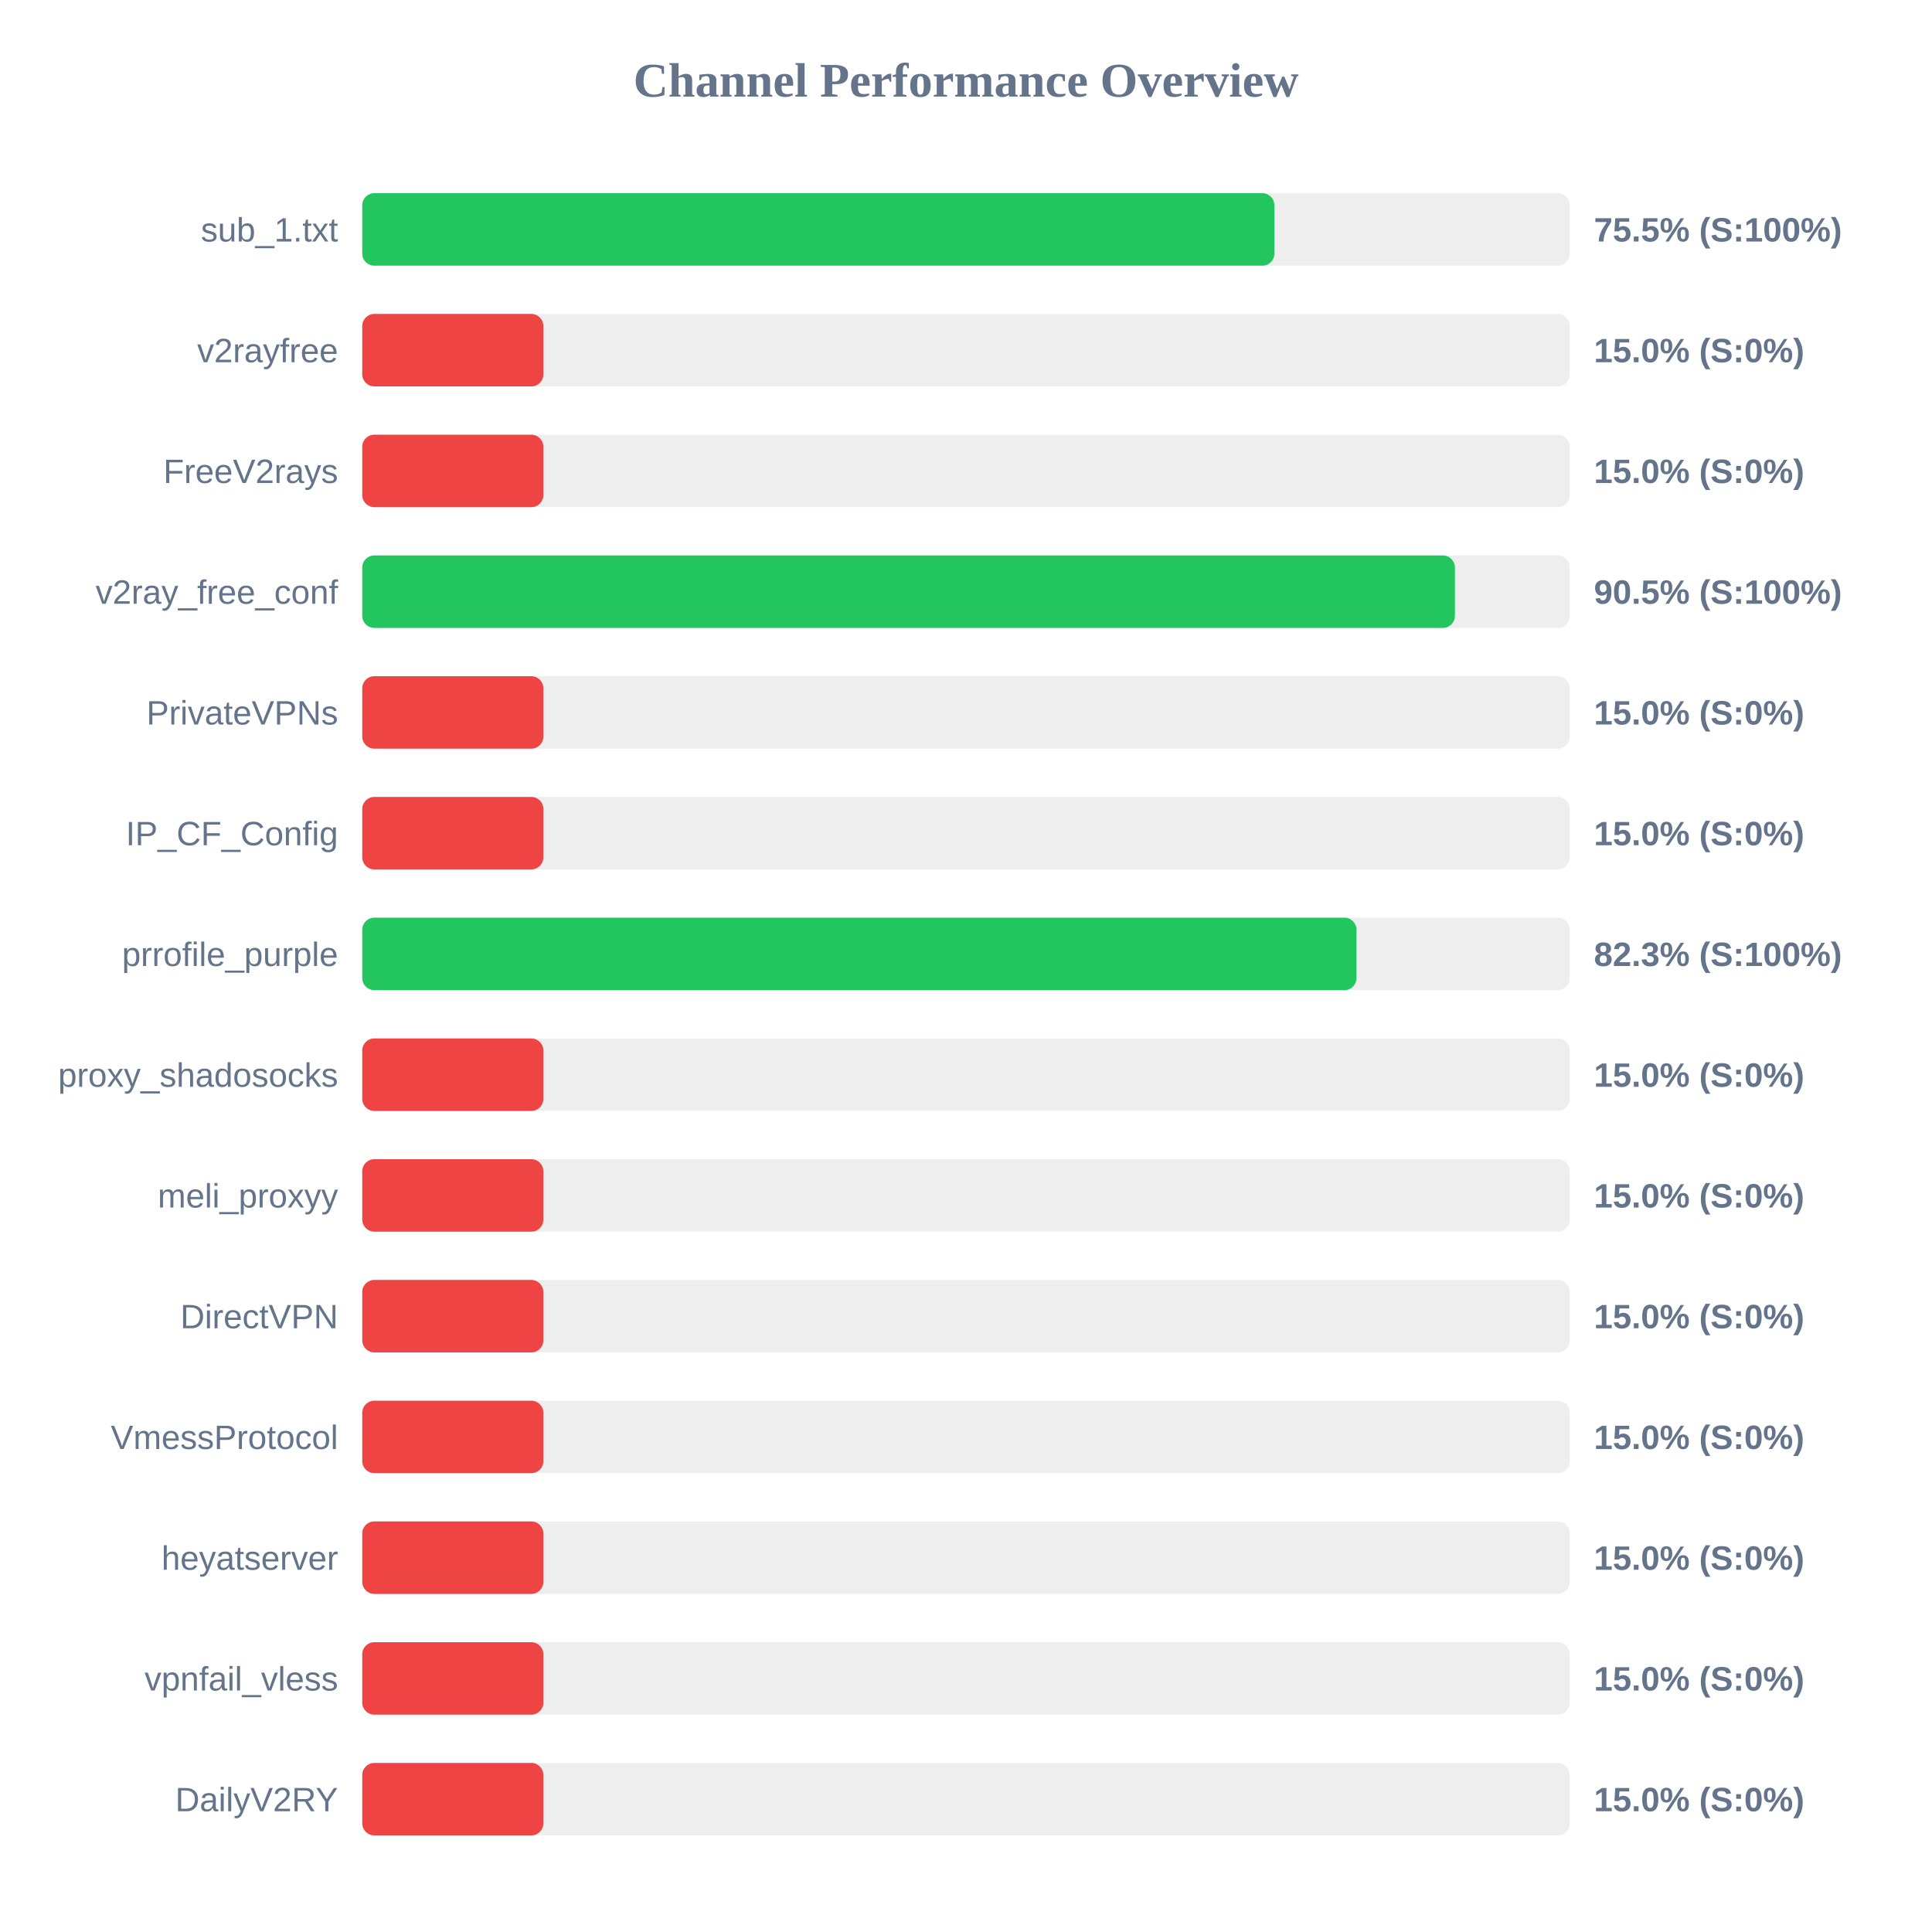
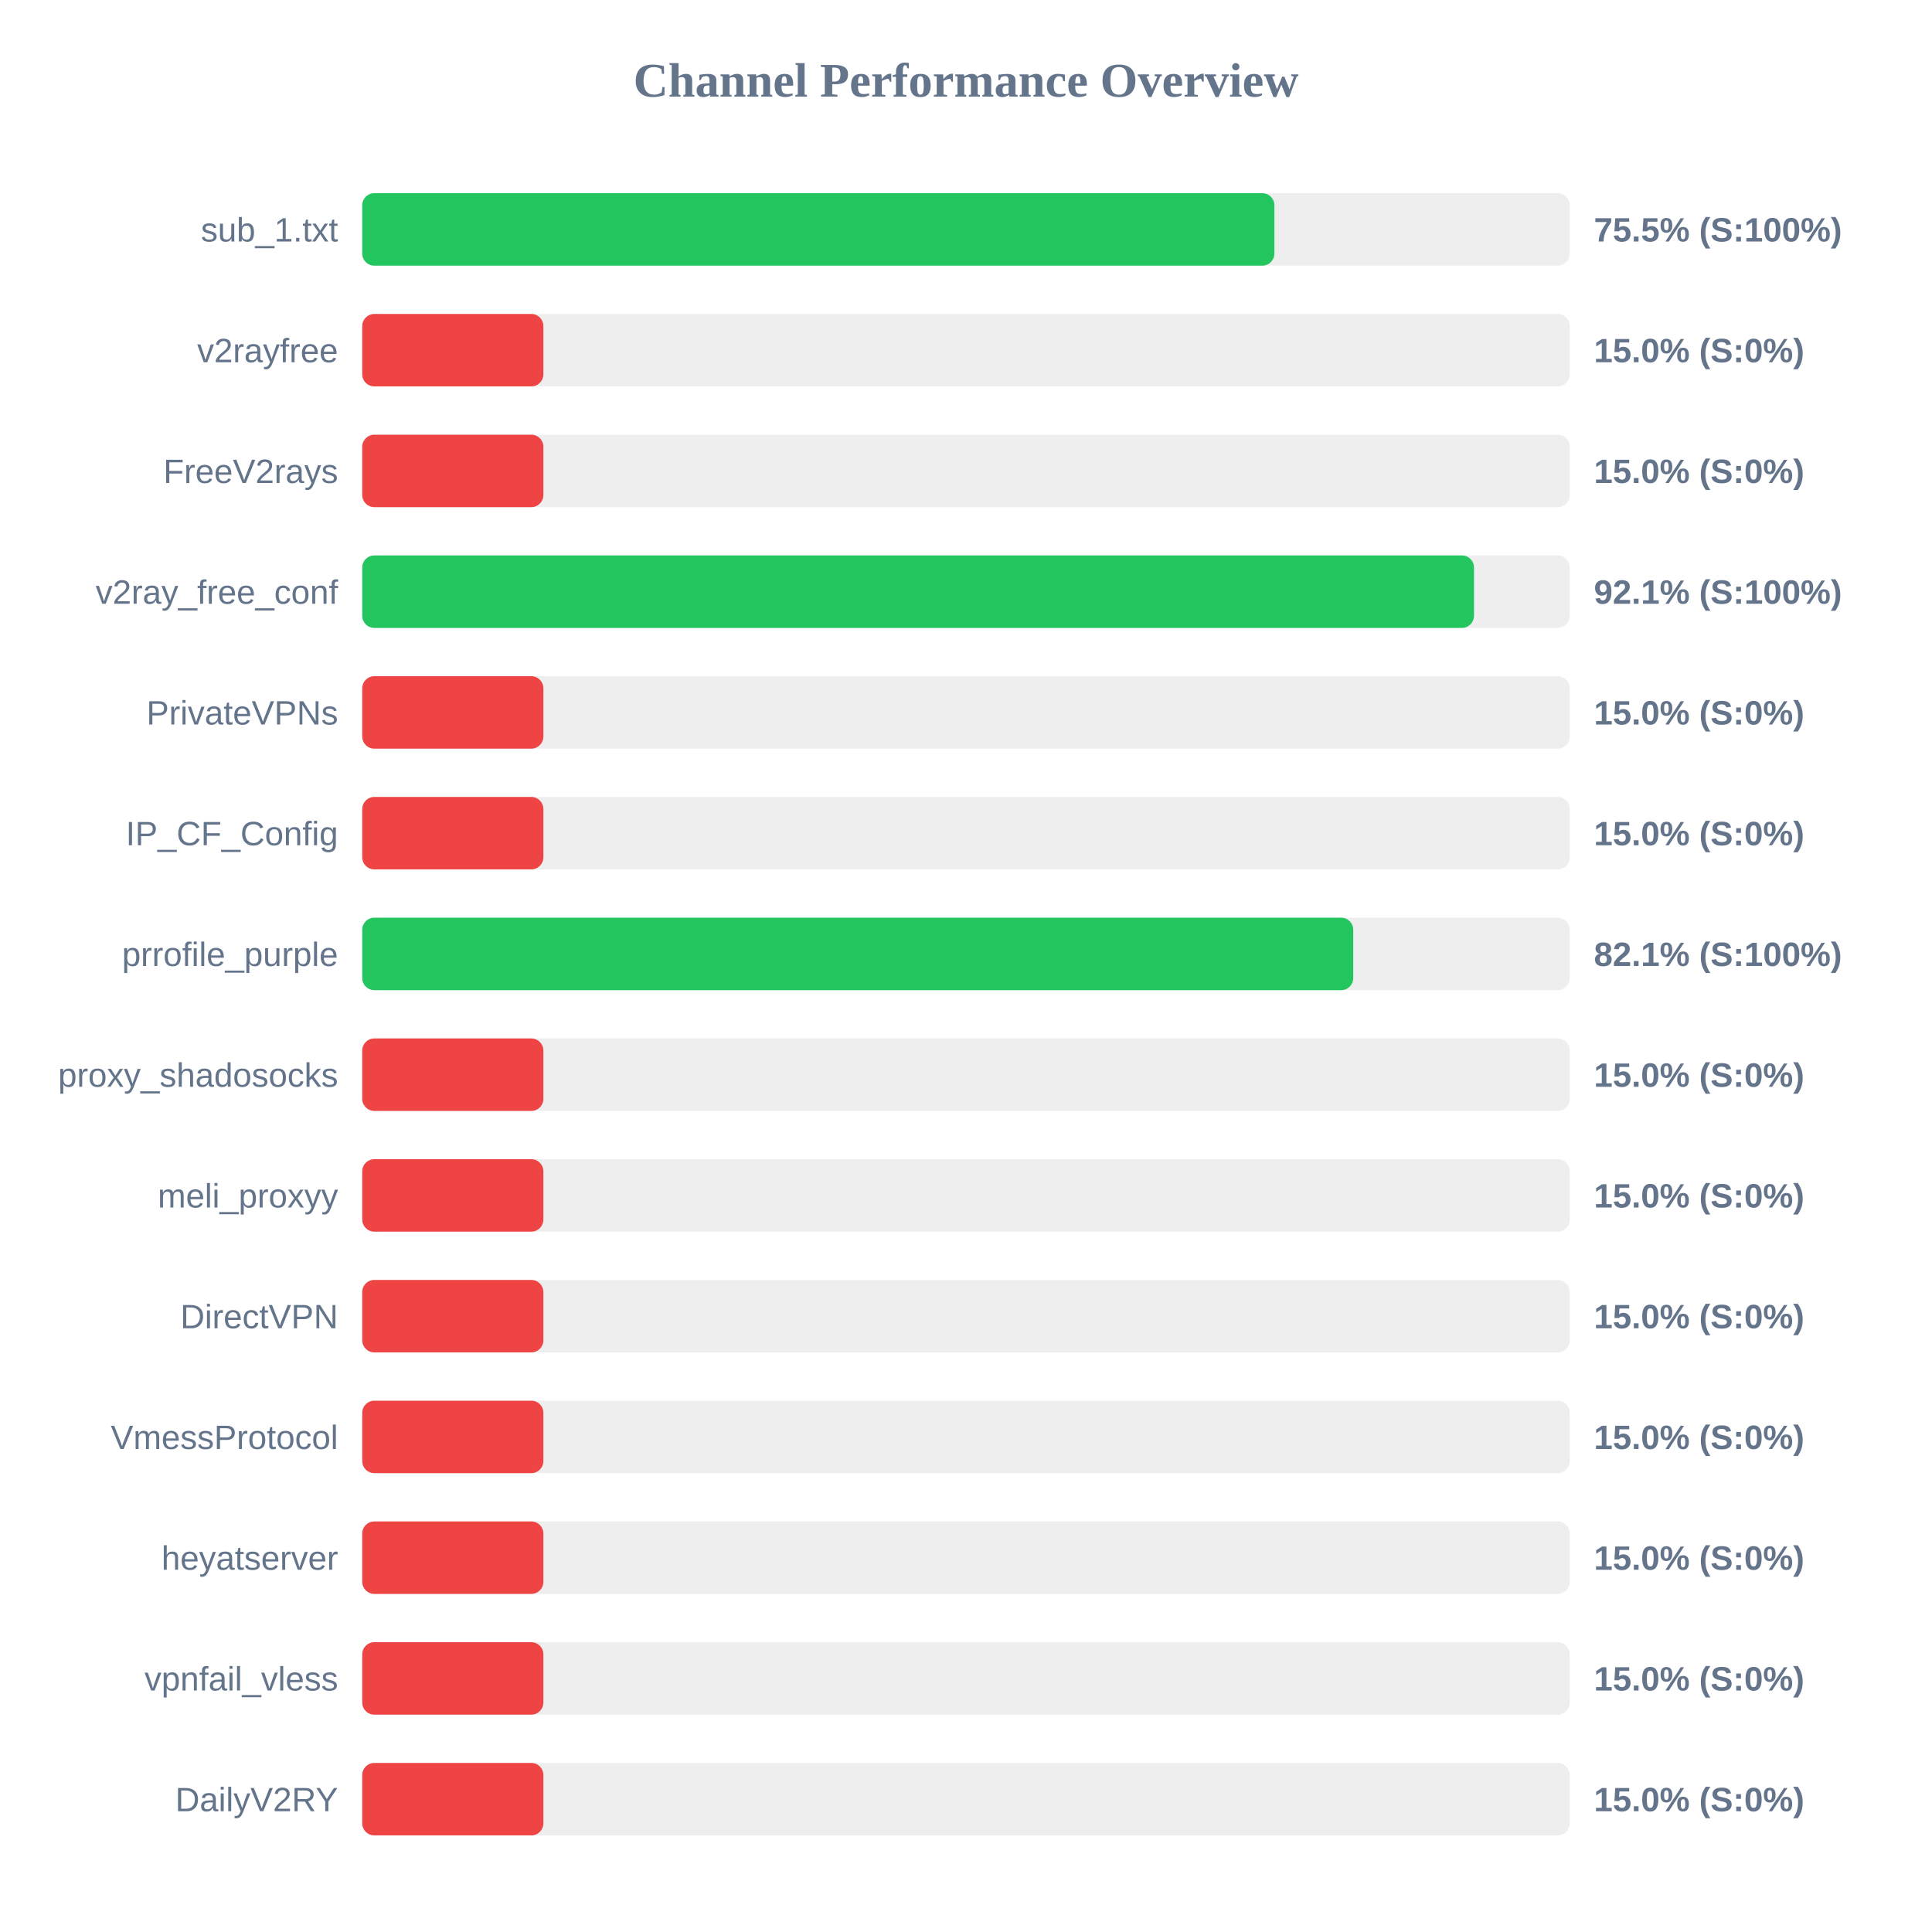
<svg xmlns="http://www.w3.org/2000/svg" width="800" height="800" version="1.1">
  <style>
        .row { font: 14px Arial; fill: #64748b; }
        .score { font: bold 14px Arial; fill: #64748b; }
    </style>
  <text x="400" y="40" text-anchor="middle" font-size="20px" font-weight="bold" fill="#64748b">Channel Performance Overview</text>
  <rect x="150" y="80" width="500" height="30" fill="#eee" rx="5" />
  <rect x="150" y="80" width="377.7" height="30" fill="#22c55e" rx="5" />
  <text x="140" y="100" text-anchor="end" class="row">sub_1.txt</text>
  <text x="660" y="100" text-anchor="start" class="score">75.5% (S:100%)</text>
  <rect x="150" y="130" width="500" height="30" fill="#eee" rx="5" />
  <rect x="150" y="130" width="75.0" height="30" fill="#ef4444" rx="5" />
  <text x="140" y="150" text-anchor="end" class="row">v2rayfree</text>
  <text x="660" y="150" text-anchor="start" class="score">15.0% (S:0%)</text>
  <rect x="150" y="180" width="500" height="30" fill="#eee" rx="5" />
  <rect x="150" y="180" width="75.0" height="30" fill="#ef4444" rx="5" />
  <text x="140" y="200" text-anchor="end" class="row">FreeV2rays</text>
  <text x="660" y="200" text-anchor="start" class="score">15.0% (S:0%)</text>
  <rect x="150" y="230" width="500" height="30" fill="#eee" rx="5" />
-   <rect x="150" y="230" width="452.45" height="30" fill="#22c55e" rx="5" />
+   <rect x="150" y="230" width="460.35" height="30" fill="#22c55e" rx="5" />
  <text x="140" y="250" text-anchor="end" class="row">v2ray_free_conf</text>
-   <text x="660" y="250" text-anchor="start" class="score">90.5% (S:100%)</text>
+   <text x="660" y="250" text-anchor="start" class="score">92.1% (S:100%)</text>
  <rect x="150" y="280" width="500" height="30" fill="#eee" rx="5" />
  <rect x="150" y="280" width="75.0" height="30" fill="#ef4444" rx="5" />
  <text x="140" y="300" text-anchor="end" class="row">PrivateVPNs</text>
  <text x="660" y="300" text-anchor="start" class="score">15.0% (S:0%)</text>
  <rect x="150" y="330" width="500" height="30" fill="#eee" rx="5" />
  <rect x="150" y="330" width="75.0" height="30" fill="#ef4444" rx="5" />
  <text x="140" y="350" text-anchor="end" class="row">IP_CF_Config</text>
  <text x="660" y="350" text-anchor="start" class="score">15.0% (S:0%)</text>
  <rect x="150" y="380" width="500" height="30" fill="#eee" rx="5" />
-   <rect x="150" y="380" width="411.7" height="30" fill="#22c55e" rx="5" />
+   <rect x="150" y="380" width="410.35" height="30" fill="#22c55e" rx="5" />
  <text x="140" y="400" text-anchor="end" class="row">prrofile_purple</text>
-   <text x="660" y="400" text-anchor="start" class="score">82.3% (S:100%)</text>
+   <text x="660" y="400" text-anchor="start" class="score">82.1% (S:100%)</text>
  <rect x="150" y="430" width="500" height="30" fill="#eee" rx="5" />
  <rect x="150" y="430" width="75.0" height="30" fill="#ef4444" rx="5" />
  <text x="140" y="450" text-anchor="end" class="row">proxy_shadosocks</text>
  <text x="660" y="450" text-anchor="start" class="score">15.0% (S:0%)</text>
  <rect x="150" y="480" width="500" height="30" fill="#eee" rx="5" />
  <rect x="150" y="480" width="75.0" height="30" fill="#ef4444" rx="5" />
  <text x="140" y="500" text-anchor="end" class="row">meli_proxyy</text>
  <text x="660" y="500" text-anchor="start" class="score">15.0% (S:0%)</text>
  <rect x="150" y="530" width="500" height="30" fill="#eee" rx="5" />
  <rect x="150" y="530" width="75.0" height="30" fill="#ef4444" rx="5" />
  <text x="140" y="550" text-anchor="end" class="row">DirectVPN</text>
  <text x="660" y="550" text-anchor="start" class="score">15.0% (S:0%)</text>
  <rect x="150" y="580" width="500" height="30" fill="#eee" rx="5" />
  <rect x="150" y="580" width="75.0" height="30" fill="#ef4444" rx="5" />
  <text x="140" y="600" text-anchor="end" class="row">VmessProtocol</text>
  <text x="660" y="600" text-anchor="start" class="score">15.0% (S:0%)</text>
  <rect x="150" y="630" width="500" height="30" fill="#eee" rx="5" />
  <rect x="150" y="630" width="75.0" height="30" fill="#ef4444" rx="5" />
  <text x="140" y="650" text-anchor="end" class="row">heyatserver</text>
  <text x="660" y="650" text-anchor="start" class="score">15.0% (S:0%)</text>
  <rect x="150" y="680" width="500" height="30" fill="#eee" rx="5" />
  <rect x="150" y="680" width="75.0" height="30" fill="#ef4444" rx="5" />
  <text x="140" y="700" text-anchor="end" class="row">vpnfail_vless</text>
  <text x="660" y="700" text-anchor="start" class="score">15.0% (S:0%)</text>
  <rect x="150" y="730" width="500" height="30" fill="#eee" rx="5" />
  <rect x="150" y="730" width="75.0" height="30" fill="#ef4444" rx="5" />
  <text x="140" y="750" text-anchor="end" class="row">DailyV2RY</text>
  <text x="660" y="750" text-anchor="start" class="score">15.0% (S:0%)</text>
</svg>
